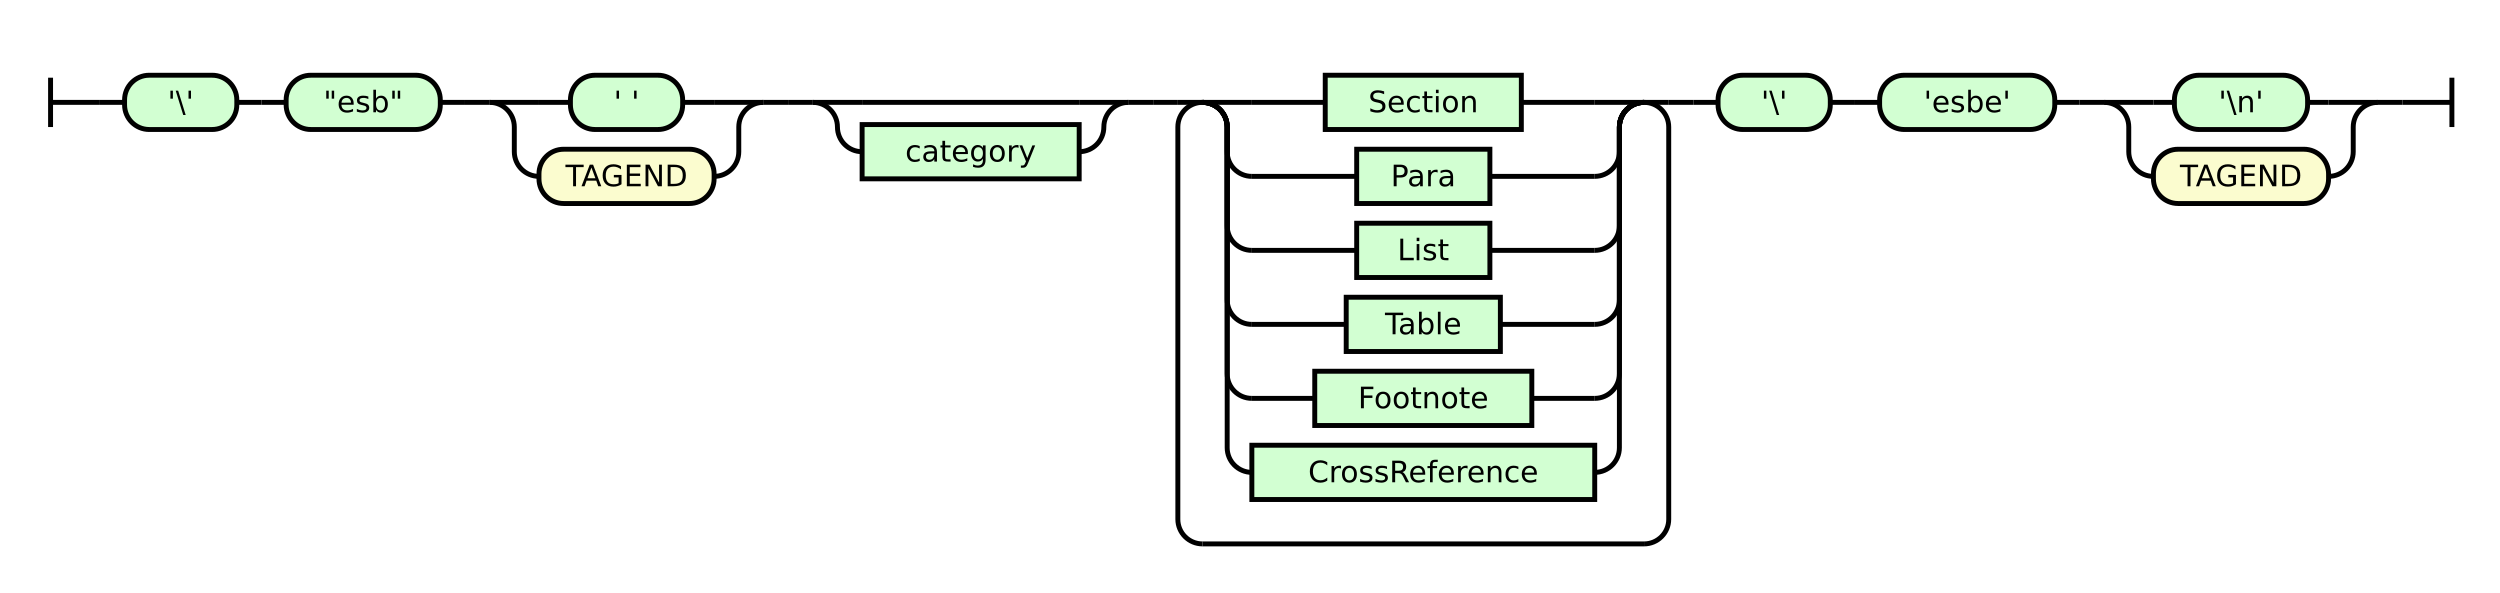
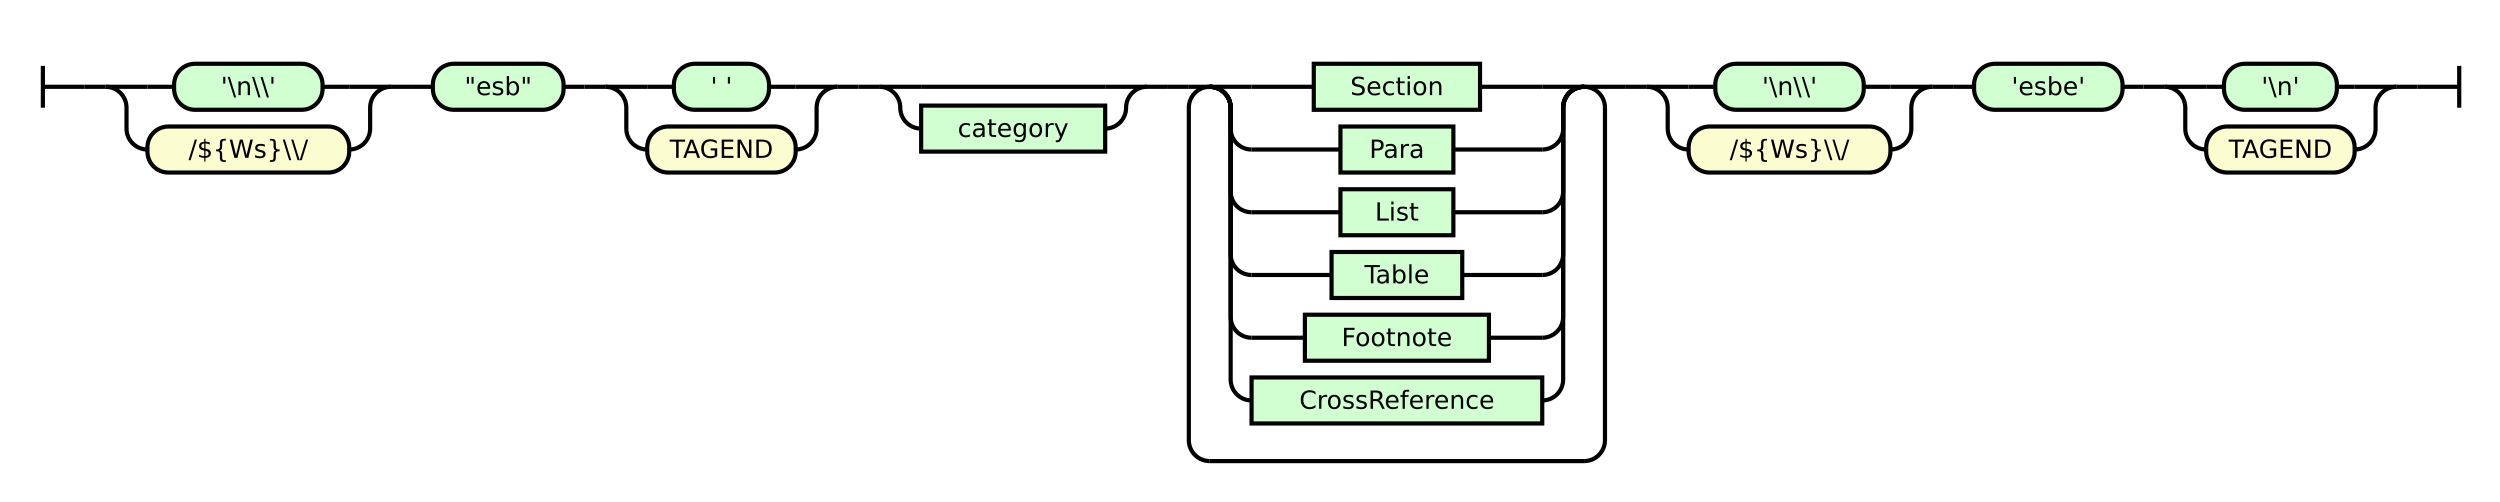
- <svg xmlns="http://www.w3.org/2000/svg" class="railroad-diagram" height="240" viewBox="0 0 1013.5 240" width="1013.5">
+ <svg xmlns="http://www.w3.org/2000/svg" class="railroad-diagram" height="240" viewBox="0 0 1195.5 240" width="1195.5">
  <g transform="translate(.5 .5)">
    <style>/*  */

    svg.railroad-diagram {
        background-color: hsl(30,20%,95%);
    }
    svg.railroad-diagram path {
        stroke-width: 2;
        stroke: black;
        fill: none;
    }
    svg.railroad-diagram text {
        font-size: 12px;
        text-anchor: middle;
        font-family: DejaVu Sans;
    }
    svg.railroad-diagram text.label {
        text-anchor:start;
    }
    svg.railroad-diagram text.comment {
        font-family: DejaVu Sans;
        font-size: 14px;
    }
    svg.railroad-diagram rect{
        stroke-width: 2;
        stroke: black;
        fill: rgb(210, 255, 210);
    }
    svg.railroad-diagram rect.group-box {
        stroke: gray;
        stroke-dasharray: 10 5;
        fill: none;
    }
    .terminal {
        font-family: DejaVu Sans;
    }
    svg.railroad-diagram g.altterminal rect {
        fill: rgb(251, 252, 207)
    }

/*  */
</style>
    <g>
      <path d="M 20 31 v 20 m 0 -10 h 20" />
    </g>
    <path d="M 40 41 h 10" />
    <g>
      <path d="M 50 41 h 0.0" />
-       <path d="M 963.5 41 h 0.0" />
+       <path d="M 1145.5 41 h 0.0" />
+       <g>
+         <path d="M 50.0 41 h 0.0" />
+         <path d="M 186.5 41 h 0.0" />
+         <path d="M 50.0 41 h 20" />
+         <g class="terminal ">
+           <path d="M 70.0 41 h 12.75" />
+           <path d="M 153.75 41 h 12.75" />
+           <rect height="22" rx="10" ry="10" width="71.0" x="82.75" y="30" />
+           <text x="118.25" y="45">'\n\\'</text>
+         </g>
+         <path d="M 166.5 41 h 20" />
+         <path d="M 50.0 41 a 10 10 0 0 1 10 10 v 10 a 10 10 0 0 0 10 10" />
+         <g class="terminal altterminal">
+           <path d="M 70.0 71 h 0.0" />
+           <path d="M 166.5 71 h 0.0" />
+           <rect height="22" rx="10" ry="10" width="96.5" x="70.0" y="60" />
+           <text x="118.25" y="75">/${Ws}\\/</text>
+         </g>
+         <path d="M 166.5 71 a 10 10 0 0 0 10 -10 v -10 a 10 10 0 0 1 10 -10" />
+       </g>
+       <path d="M 186.5 41 h 10" />
+       <path d="M 196.5 41 h 10" />
      <g class="terminal ">
-         <path d="M 50.0 41 h 0.0" />
-         <path d="M 95.5 41 h 0.0" />
-         <rect height="22" rx="10" ry="10" width="45.5" x="50.0" y="30" />
-         <text x="72.75" y="45">'\'</text>
-       </g>
-       <path d="M 95.5 41 h 10" />
-       <path d="M 105.5 41 h 10" />
+         <path d="M 206.5 41 h 0.0" />
+         <path d="M 269.0 41 h 0.0" />
+         <rect height="22" rx="10" ry="10" width="62.5" x="206.5" y="30" />
+         <text x="237.75" y="45">"esb"</text>
+       </g>
+       <path d="M 269.0 41 h 10" />
+       <path d="M 279.0 41 h 10" />
+       <g>
+         <path d="M 289.0 41 h 0.0" />
+         <path d="M 400.0 41 h 0.0" />
+         <path d="M 289.0 41 h 20" />
+         <g class="terminal ">
+           <path d="M 309.0 41 h 12.75" />
+           <path d="M 367.25 41 h 12.75" />
+           <rect height="22" rx="10" ry="10" width="45.5" x="321.75" y="30" />
+           <text x="344.5" y="45">' '</text>
+         </g>
+         <path d="M 380.0 41 h 20" />
+         <path d="M 289.0 41 a 10 10 0 0 1 10 10 v 10 a 10 10 0 0 0 10 10" />
+         <g class="terminal altterminal">
+           <path d="M 309.0 71 h 0.0" />
+           <path d="M 380.0 71 h 0.0" />
+           <rect height="22" rx="10" ry="10" width="71.0" x="309.0" y="60" />
+           <text x="344.5" y="75">TAGEND</text>
+         </g>
+         <path d="M 380.0 71 a 10 10 0 0 0 10 -10 v -10 a 10 10 0 0 1 10 -10" />
+       </g>
+       <path d="M 400.0 41 h 10" />
+       <path d="M 410.0 41 h 10" />
+       <g>
+         <path d="M 420.0 41 h 0.0" />
+         <path d="M 548.0 41 h 0.0" />
+         <path d="M 420.0 41 h 20" />
+         <g>
+           <path d="M 440.0 41 h 88.0" />
+         </g>
+         <path d="M 528.0 41 h 20" />
+         <path d="M 420.0 41 a 10 10 0 0 1 10 10 v 0 a 10 10 0 0 0 10 10" />
+         <g class="non-terminal ">
+           <path d="M 440.0 61 h 0.0" />
+           <path d="M 528.0 61 h 0.0" />
+           <rect height="22" width="88.0" x="440.0" y="50" />
+           <text x="484.0" y="65">category</text>
+         </g>
+         <path d="M 528.0 61 a 10 10 0 0 0 10 -10 v 0 a 10 10 0 0 1 10 -10" />
+       </g>
+       <path d="M 548.0 41 h 10" />
+       <path d="M 558.0 41 h 10" />
+       <g>
+         <path d="M 568.0 41 h 0.0" />
+         <path d="M 767.0 41 h 0.0" />
+         <path d="M 568.0 41 h 10" />
+         <g>
+           <path d="M 578.0 41 h 0.0" />
+           <path d="M 757.0 41 h 0.0" />
+           <path d="M 578.0 41 h 20" />
+           <g class="non-terminal ">
+             <path d="M 598.0 41 h 29.75" />
+             <path d="M 707.25 41 h 29.75" />
+             <rect height="22" width="79.5" x="627.75" y="30" />
+             <text x="667.5" y="45">Section</text>
+           </g>
+           <path d="M 737.0 41 h 20" />
+           <path d="M 578.0 41 a 10 10 0 0 1 10 10 v 10 a 10 10 0 0 0 10 10" />
+           <g class="non-terminal ">
+             <path d="M 598.0 71 h 42.5" />
+             <path d="M 694.5 71 h 42.5" />
+             <rect height="22" width="54.0" x="640.5" y="60" />
+             <text x="667.5" y="75">Para</text>
+           </g>
+           <path d="M 737.0 71 a 10 10 0 0 0 10 -10 v -10 a 10 10 0 0 1 10 -10" />
+           <path d="M 578.0 41 a 10 10 0 0 1 10 10 v 40 a 10 10 0 0 0 10 10" />
+           <g class="non-terminal ">
+             <path d="M 598.0 101 h 42.5" />
+             <path d="M 694.5 101 h 42.5" />
+             <rect height="22" width="54.0" x="640.5" y="90" />
+             <text x="667.5" y="105">List</text>
+           </g>
+           <path d="M 737.0 101 a 10 10 0 0 0 10 -10 v -40 a 10 10 0 0 1 10 -10" />
+           <path d="M 578.0 41 a 10 10 0 0 1 10 10 v 70 a 10 10 0 0 0 10 10" />
+           <g class="non-terminal ">
+             <path d="M 598.0 131 h 38.25" />
+             <path d="M 698.75 131 h 38.25" />
+             <rect height="22" width="62.5" x="636.25" y="120" />
+             <text x="667.5" y="135">Table</text>
+           </g>
+           <path d="M 737.0 131 a 10 10 0 0 0 10 -10 v -70 a 10 10 0 0 1 10 -10" />
+           <path d="M 578.0 41 a 10 10 0 0 1 10 10 v 100 a 10 10 0 0 0 10 10" />
+           <g class="non-terminal ">
+             <path d="M 598.0 161 h 25.5" />
+             <path d="M 711.5 161 h 25.5" />
+             <rect height="22" width="88.0" x="623.5" y="150" />
+             <text x="667.5" y="165">Footnote</text>
+           </g>
+           <path d="M 737.0 161 a 10 10 0 0 0 10 -10 v -100 a 10 10 0 0 1 10 -10" />
+           <path d="M 578.0 41 a 10 10 0 0 1 10 10 v 130 a 10 10 0 0 0 10 10" />
+           <g class="non-terminal ">
+             <path d="M 598.0 191 h 0.0" />
+             <path d="M 737.0 191 h 0.0" />
+             <rect height="22" width="139.0" x="598.0" y="180" />
+             <text x="667.5" y="195">CrossReference</text>
+           </g>
+           <path d="M 737.0 191 a 10 10 0 0 0 10 -10 v -130 a 10 10 0 0 1 10 -10" />
+         </g>
+         <path d="M 757.0 41 h 10" />
+         <path d="M 578.0 41 a 10 10 0 0 0 -10 10 v 159 a 10 10 0 0 0 10 10" />
+         <g>
+           <path d="M 578.0 220 h 179.0" />
+         </g>
+         <path d="M 757.0 220 a 10 10 0 0 0 10 -10 v -159 a 10 10 0 0 0 -10 -10" />
+       </g>
+       <path d="M 767.0 41 h 10" />
+       <path d="M 777.0 41 h 10" />
+       <g>
+         <path d="M 787.0 41 h 0.0" />
+         <path d="M 923.5 41 h 0.0" />
+         <path d="M 787.0 41 h 20" />
+         <g class="terminal ">
+           <path d="M 807.0 41 h 12.75" />
+           <path d="M 890.75 41 h 12.75" />
+           <rect height="22" rx="10" ry="10" width="71.0" x="819.75" y="30" />
+           <text x="855.25" y="45">'\n\\'</text>
+         </g>
+         <path d="M 903.5 41 h 20" />
+         <path d="M 787.0 41 a 10 10 0 0 1 10 10 v 10 a 10 10 0 0 0 10 10" />
+         <g class="terminal altterminal">
+           <path d="M 807.0 71 h 0.0" />
+           <path d="M 903.5 71 h 0.0" />
+           <rect height="22" rx="10" ry="10" width="96.5" x="807.0" y="60" />
+           <text x="855.25" y="75">/${Ws}\\/</text>
+         </g>
+         <path d="M 903.5 71 a 10 10 0 0 0 10 -10 v -10 a 10 10 0 0 1 10 -10" />
+       </g>
+       <path d="M 923.5 41 h 10" />
+       <path d="M 933.5 41 h 10" />
      <g class="terminal ">
-         <path d="M 115.5 41 h 0.0" />
-         <path d="M 178.0 41 h 0.0" />
-         <rect height="22" rx="10" ry="10" width="62.5" x="115.5" y="30" />
-         <text x="146.75" y="45">"esb"</text>
-       </g>
-       <path d="M 178.0 41 h 10" />
-       <path d="M 188.0 41 h 10" />
-       <g>
-         <path d="M 198.0 41 h 0.0" />
-         <path d="M 309.0 41 h 0.0" />
-         <path d="M 198.0 41 h 20" />
-         <g class="terminal ">
-           <path d="M 218.0 41 h 12.75" />
-           <path d="M 276.25 41 h 12.75" />
-           <rect height="22" rx="10" ry="10" width="45.5" x="230.75" y="30" />
-           <text x="253.5" y="45">' '</text>
-         </g>
-         <path d="M 289.0 41 h 20" />
-         <path d="M 198.0 41 a 10 10 0 0 1 10 10 v 10 a 10 10 0 0 0 10 10" />
-         <g class="terminal altterminal">
-           <path d="M 218.0 71 h 0.0" />
-           <path d="M 289.0 71 h 0.0" />
-           <rect height="22" rx="10" ry="10" width="71.0" x="218.0" y="60" />
-           <text x="253.5" y="75">TAGEND</text>
-         </g>
-         <path d="M 289.0 71 a 10 10 0 0 0 10 -10 v -10 a 10 10 0 0 1 10 -10" />
-       </g>
-       <path d="M 309.0 41 h 10" />
-       <path d="M 319.0 41 h 10" />
-       <g>
-         <path d="M 329.0 41 h 0.0" />
-         <path d="M 457.0 41 h 0.0" />
-         <path d="M 329.0 41 h 20" />
-         <g>
-           <path d="M 349.0 41 h 88.0" />
-         </g>
-         <path d="M 437.0 41 h 20" />
-         <path d="M 329.0 41 a 10 10 0 0 1 10 10 v 0 a 10 10 0 0 0 10 10" />
-         <g class="non-terminal ">
-           <path d="M 349.0 61 h 0.0" />
-           <path d="M 437.0 61 h 0.0" />
-           <rect height="22" width="88.0" x="349.0" y="50" />
-           <text x="393.0" y="65">category</text>
-         </g>
-         <path d="M 437.0 61 a 10 10 0 0 0 10 -10 v 0 a 10 10 0 0 1 10 -10" />
-       </g>
-       <path d="M 457.0 41 h 10" />
-       <path d="M 467.0 41 h 10" />
-       <g>
-         <path d="M 477.0 41 h 0.0" />
-         <path d="M 676.0 41 h 0.0" />
-         <path d="M 477.0 41 h 10" />
-         <g>
-           <path d="M 487.0 41 h 0.0" />
-           <path d="M 666.0 41 h 0.0" />
-           <path d="M 487.0 41 h 20" />
-           <g class="non-terminal ">
-             <path d="M 507.0 41 h 29.75" />
-             <path d="M 616.25 41 h 29.75" />
-             <rect height="22" width="79.5" x="536.75" y="30" />
-             <text x="576.5" y="45">Section</text>
-           </g>
-           <path d="M 646.0 41 h 20" />
-           <path d="M 487.0 41 a 10 10 0 0 1 10 10 v 10 a 10 10 0 0 0 10 10" />
-           <g class="non-terminal ">
-             <path d="M 507.0 71 h 42.5" />
-             <path d="M 603.5 71 h 42.5" />
-             <rect height="22" width="54.0" x="549.5" y="60" />
-             <text x="576.5" y="75">Para</text>
-           </g>
-           <path d="M 646.0 71 a 10 10 0 0 0 10 -10 v -10 a 10 10 0 0 1 10 -10" />
-           <path d="M 487.0 41 a 10 10 0 0 1 10 10 v 40 a 10 10 0 0 0 10 10" />
-           <g class="non-terminal ">
-             <path d="M 507.0 101 h 42.5" />
-             <path d="M 603.5 101 h 42.5" />
-             <rect height="22" width="54.0" x="549.5" y="90" />
-             <text x="576.5" y="105">List</text>
-           </g>
-           <path d="M 646.0 101 a 10 10 0 0 0 10 -10 v -40 a 10 10 0 0 1 10 -10" />
-           <path d="M 487.0 41 a 10 10 0 0 1 10 10 v 70 a 10 10 0 0 0 10 10" />
-           <g class="non-terminal ">
-             <path d="M 507.0 131 h 38.25" />
-             <path d="M 607.75 131 h 38.25" />
-             <rect height="22" width="62.5" x="545.25" y="120" />
-             <text x="576.5" y="135">Table</text>
-           </g>
-           <path d="M 646.0 131 a 10 10 0 0 0 10 -10 v -70 a 10 10 0 0 1 10 -10" />
-           <path d="M 487.0 41 a 10 10 0 0 1 10 10 v 100 a 10 10 0 0 0 10 10" />
-           <g class="non-terminal ">
-             <path d="M 507.0 161 h 25.5" />
-             <path d="M 620.5 161 h 25.5" />
-             <rect height="22" width="88.0" x="532.5" y="150" />
-             <text x="576.5" y="165">Footnote</text>
-           </g>
-           <path d="M 646.0 161 a 10 10 0 0 0 10 -10 v -100 a 10 10 0 0 1 10 -10" />
-           <path d="M 487.0 41 a 10 10 0 0 1 10 10 v 130 a 10 10 0 0 0 10 10" />
-           <g class="non-terminal ">
-             <path d="M 507.0 191 h 0.0" />
-             <path d="M 646.0 191 h 0.0" />
-             <rect height="22" width="139.0" x="507.0" y="180" />
-             <text x="576.5" y="195">CrossReference</text>
-           </g>
-           <path d="M 646.0 191 a 10 10 0 0 0 10 -10 v -130 a 10 10 0 0 1 10 -10" />
-         </g>
-         <path d="M 666.0 41 h 10" />
-         <path d="M 487.0 41 a 10 10 0 0 0 -10 10 v 159 a 10 10 0 0 0 10 10" />
-         <g>
-           <path d="M 487.0 220 h 179.0" />
-         </g>
-         <path d="M 666.0 220 a 10 10 0 0 0 10 -10 v -159 a 10 10 0 0 0 -10 -10" />
-       </g>
-       <path d="M 676.0 41 h 10" />
-       <path d="M 686.0 41 h 10" />
-       <g class="terminal ">
-         <path d="M 696.0 41 h 0.0" />
-         <path d="M 741.5 41 h 0.0" />
-         <rect height="22" rx="10" ry="10" width="45.5" x="696.0" y="30" />
-         <text x="718.75" y="45">'\'</text>
-       </g>
-       <path d="M 741.5 41 h 10" />
-       <path d="M 751.5 41 h 10" />
-       <g class="terminal ">
-         <path d="M 761.5 41 h 0.0" />
-         <path d="M 832.5 41 h 0.0" />
-         <rect height="22" rx="10" ry="10" width="71.0" x="761.5" y="30" />
-         <text x="797.0" y="45">'esbe'</text>
-       </g>
-       <path d="M 832.5 41 h 10" />
-       <path d="M 842.5 41 h 10" />
-       <g>
-         <path d="M 852.5 41 h 0.0" />
-         <path d="M 963.5 41 h 0.0" />
-         <path d="M 852.5 41 h 20" />
-         <g class="terminal ">
-           <path d="M 872.5 41 h 8.5" />
-           <path d="M 935.0 41 h 8.5" />
-           <rect height="22" rx="10" ry="10" width="54.0" x="881.0" y="30" />
-           <text x="908.0" y="45">'\n'</text>
-         </g>
-         <path d="M 943.5 41 h 20" />
-         <path d="M 852.5 41 a 10 10 0 0 1 10 10 v 10 a 10 10 0 0 0 10 10" />
-         <g class="terminal altterminal">
-           <path d="M 872.5 71 h 0.0" />
-           <path d="M 943.5 71 h 0.0" />
-           <rect height="22" rx="10" ry="10" width="71.0" x="872.5" y="60" />
-           <text x="908.0" y="75">TAGEND</text>
-         </g>
-         <path d="M 943.5 71 a 10 10 0 0 0 10 -10 v -10 a 10 10 0 0 1 10 -10" />
+         <path d="M 943.5 41 h 0.0" />
+         <path d="M 1014.5 41 h 0.0" />
+         <rect height="22" rx="10" ry="10" width="71.0" x="943.5" y="30" />
+         <text x="979.0" y="45">'esbe'</text>
+       </g>
+       <path d="M 1014.5 41 h 10" />
+       <path d="M 1024.5 41 h 10" />
+       <g>
+         <path d="M 1034.5 41 h 0.0" />
+         <path d="M 1145.5 41 h 0.0" />
+         <path d="M 1034.5 41 h 20" />
+         <g class="terminal ">
+           <path d="M 1054.5 41 h 8.5" />
+           <path d="M 1117.0 41 h 8.5" />
+           <rect height="22" rx="10" ry="10" width="54.0" x="1063.0" y="30" />
+           <text x="1090.0" y="45">'\n'</text>
+         </g>
+         <path d="M 1125.5 41 h 20" />
+         <path d="M 1034.5 41 a 10 10 0 0 1 10 10 v 10 a 10 10 0 0 0 10 10" />
+         <g class="terminal altterminal">
+           <path d="M 1054.5 71 h 0.0" />
+           <path d="M 1125.5 71 h 0.0" />
+           <rect height="22" rx="10" ry="10" width="71.0" x="1054.5" y="60" />
+           <text x="1090.0" y="75">TAGEND</text>
+         </g>
+         <path d="M 1125.5 71 a 10 10 0 0 0 10 -10 v -10 a 10 10 0 0 1 10 -10" />
      </g>
    </g>
-     <path d="M 963.5 41 h 10" />
-     <path d="M 973.5 41 h 20 m 0 -10 v 20" />
+     <path d="M 1145.5 41 h 10" />
+     <path d="M 1155.5 41 h 20 m 0 -10 v 20" />
  </g>
</svg>
